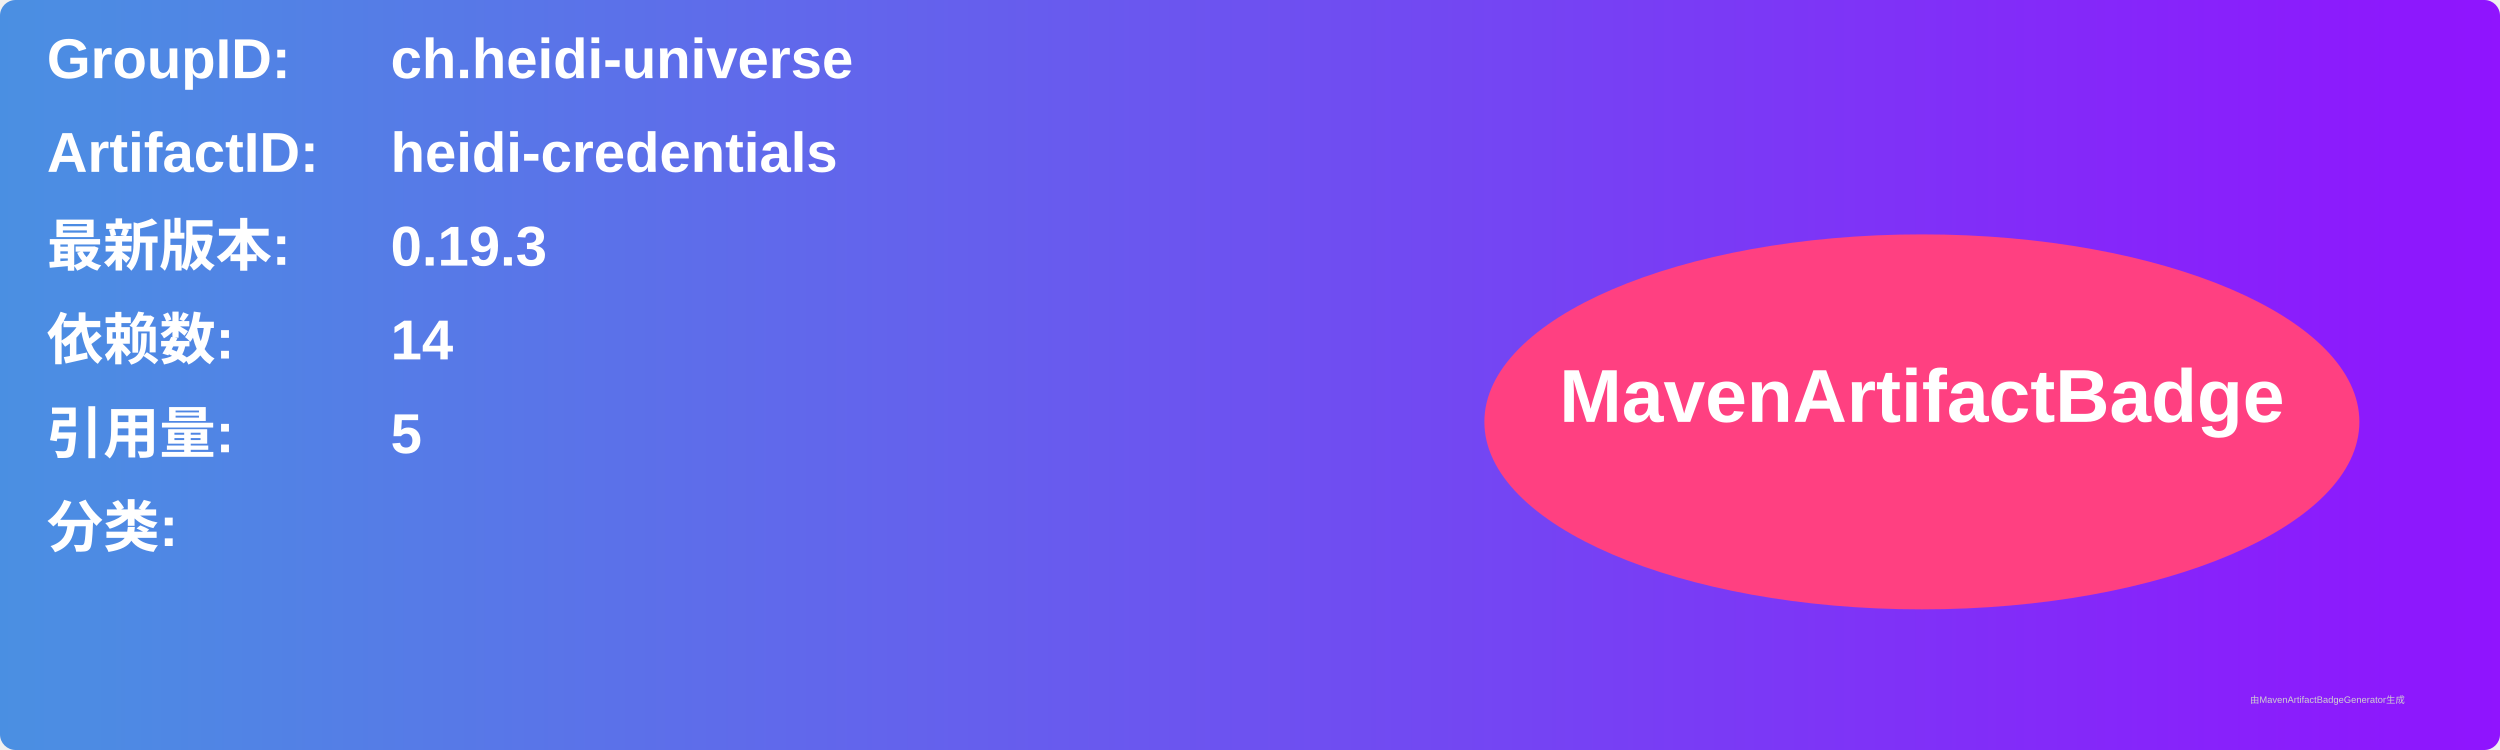
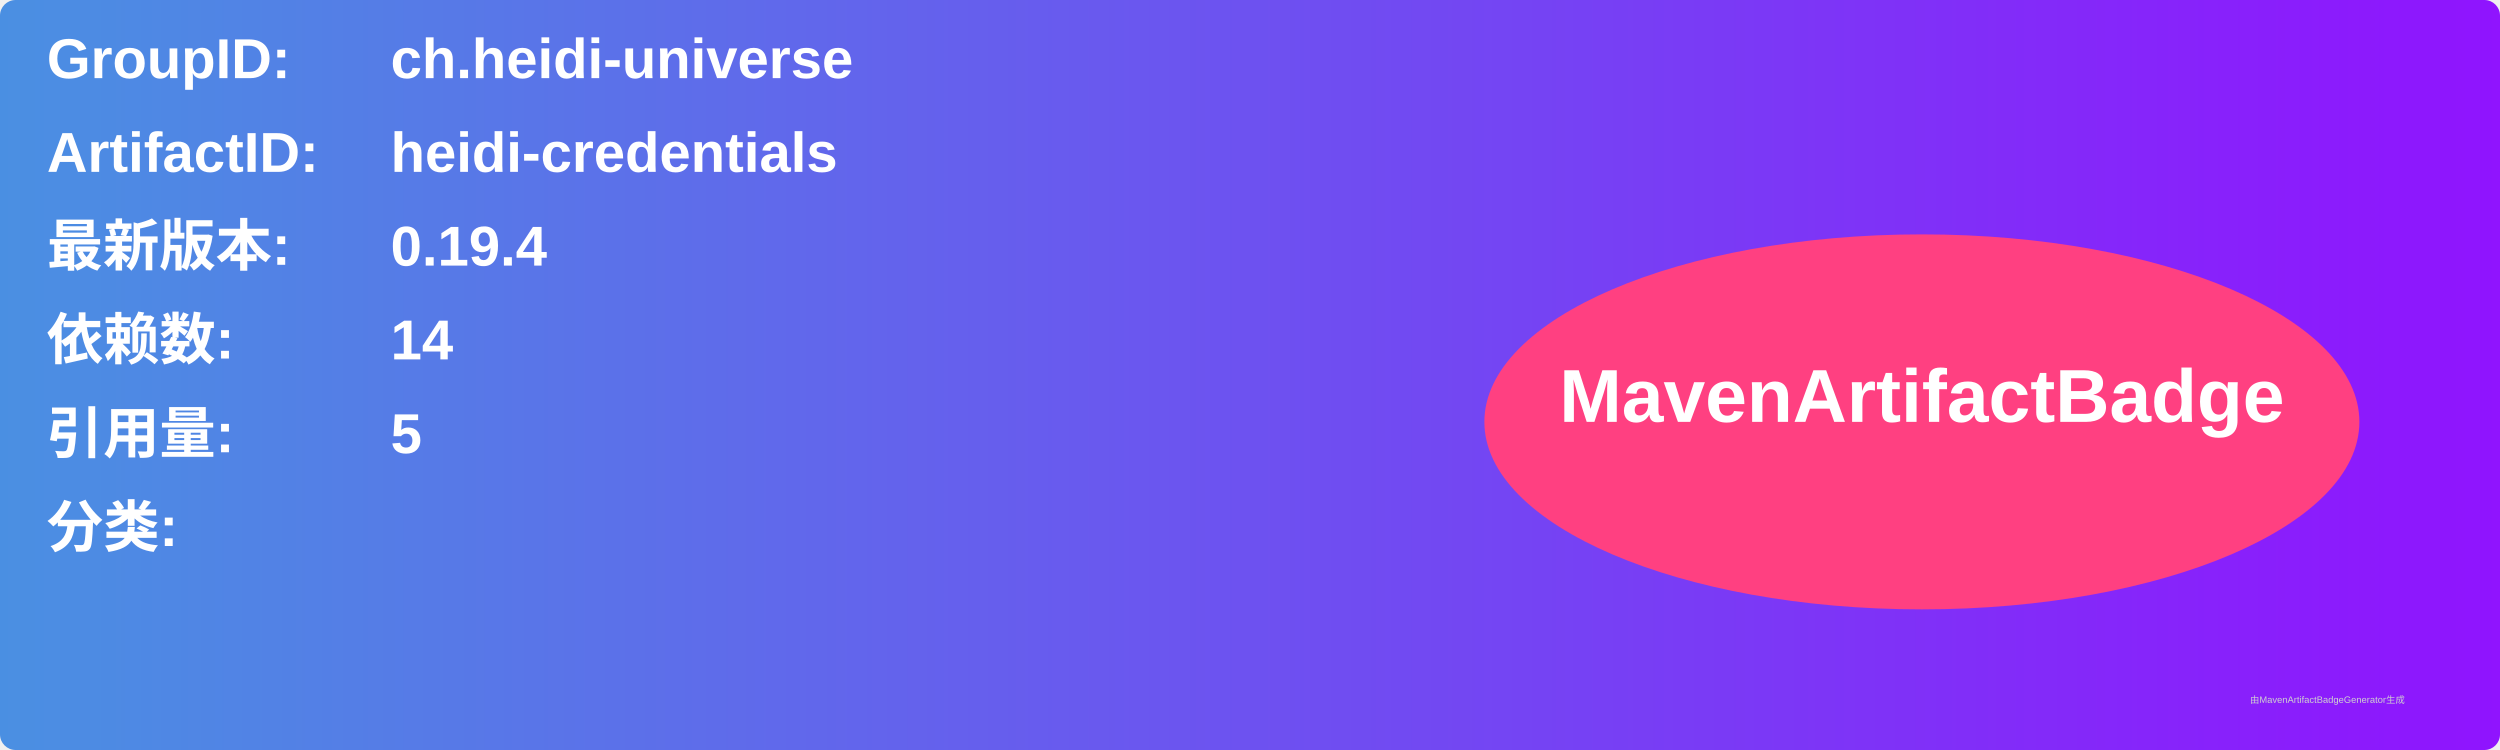
<svg xmlns="http://www.w3.org/2000/svg" width="800" height="240" viewBox="0 0 800 240">
  <linearGradient id="grad" x1="0%" y1="0%" x2="100%" y2="0%">
    <stop offset="0%" stop-color="#4a90e2" />
    <stop offset="100%" stop-color="#9013fe" />
  </linearGradient>
  <rect width="100%" height="100%" rx="5" ry="5" fill="url(#grad)" />
  <g transform="translate(15, 15)">
    <text x="0" y="10" font-family="Arial" font-size="18" fill="white" font-weight="bold" width="260">GroupID:</text>
    <text x="110" y="10" font-family="Arial" font-size="18" fill="white" font-weight="bold" width="460">ch.heidi-universe</text>
    <text x="0" y="40" font-family="Arial" font-size="18" fill="white" font-weight="bold" width="260">ArtifactID:</text>
    <text x="110" y="40" font-family="Arial" font-size="18" fill="white" font-weight="bold" width="460">heidi-credentials</text>
    <text x="0" y="70" font-family="Arial" font-size="18" fill="white" font-weight="bold">最新版本:</text>
    <text x="110" y="70" font-family="Arial" font-size="18" fill="white" font-weight="bold">
-       <tspan font-weight="bold">0.19.3</tspan>
+       <tspan font-weight="bold">0.19.4</tspan>
    </text>
    <text x="0" y="100" font-family="Arial" font-size="18" fill="white" font-weight="bold">依赖数: </text>
    <text x="110" y="100" font-family="Arial" font-size="18" fill="white">
      <tspan font-weight="bold">14</tspan>
    </text>
    <text x="0" y="130" font-family="Arial" font-size="18" fill="white" font-weight="bold">引用量: </text>
    <text x="110" y="130" font-family="Arial" font-size="18" fill="white">
      <tspan font-weight="bold">5</tspan>
    </text>
    <text x="0" y="160" font-family="Arial" font-size="18" fill="white" font-weight="bold">分类:</text>
    <text x="10" y="190" font-family="Arial" font-size="10" fill="white">
      <tspan font-weight="bold" />
    </text>
    <ellipse cx="600" cy="120" rx="140" ry="60" fill="#ff4081" />
    <text x="600" y="120" text-anchor="middle" font-family="Arial" font-size="24" fill="white" font-weight="bold">MavenArtifactBadge</text>
  </g>
  <text x="720" y="225" font-family="Arial" font-size="3" fill="#d0d0d0">由MavenArtifactBadgeGenerator生成</text>
</svg>
